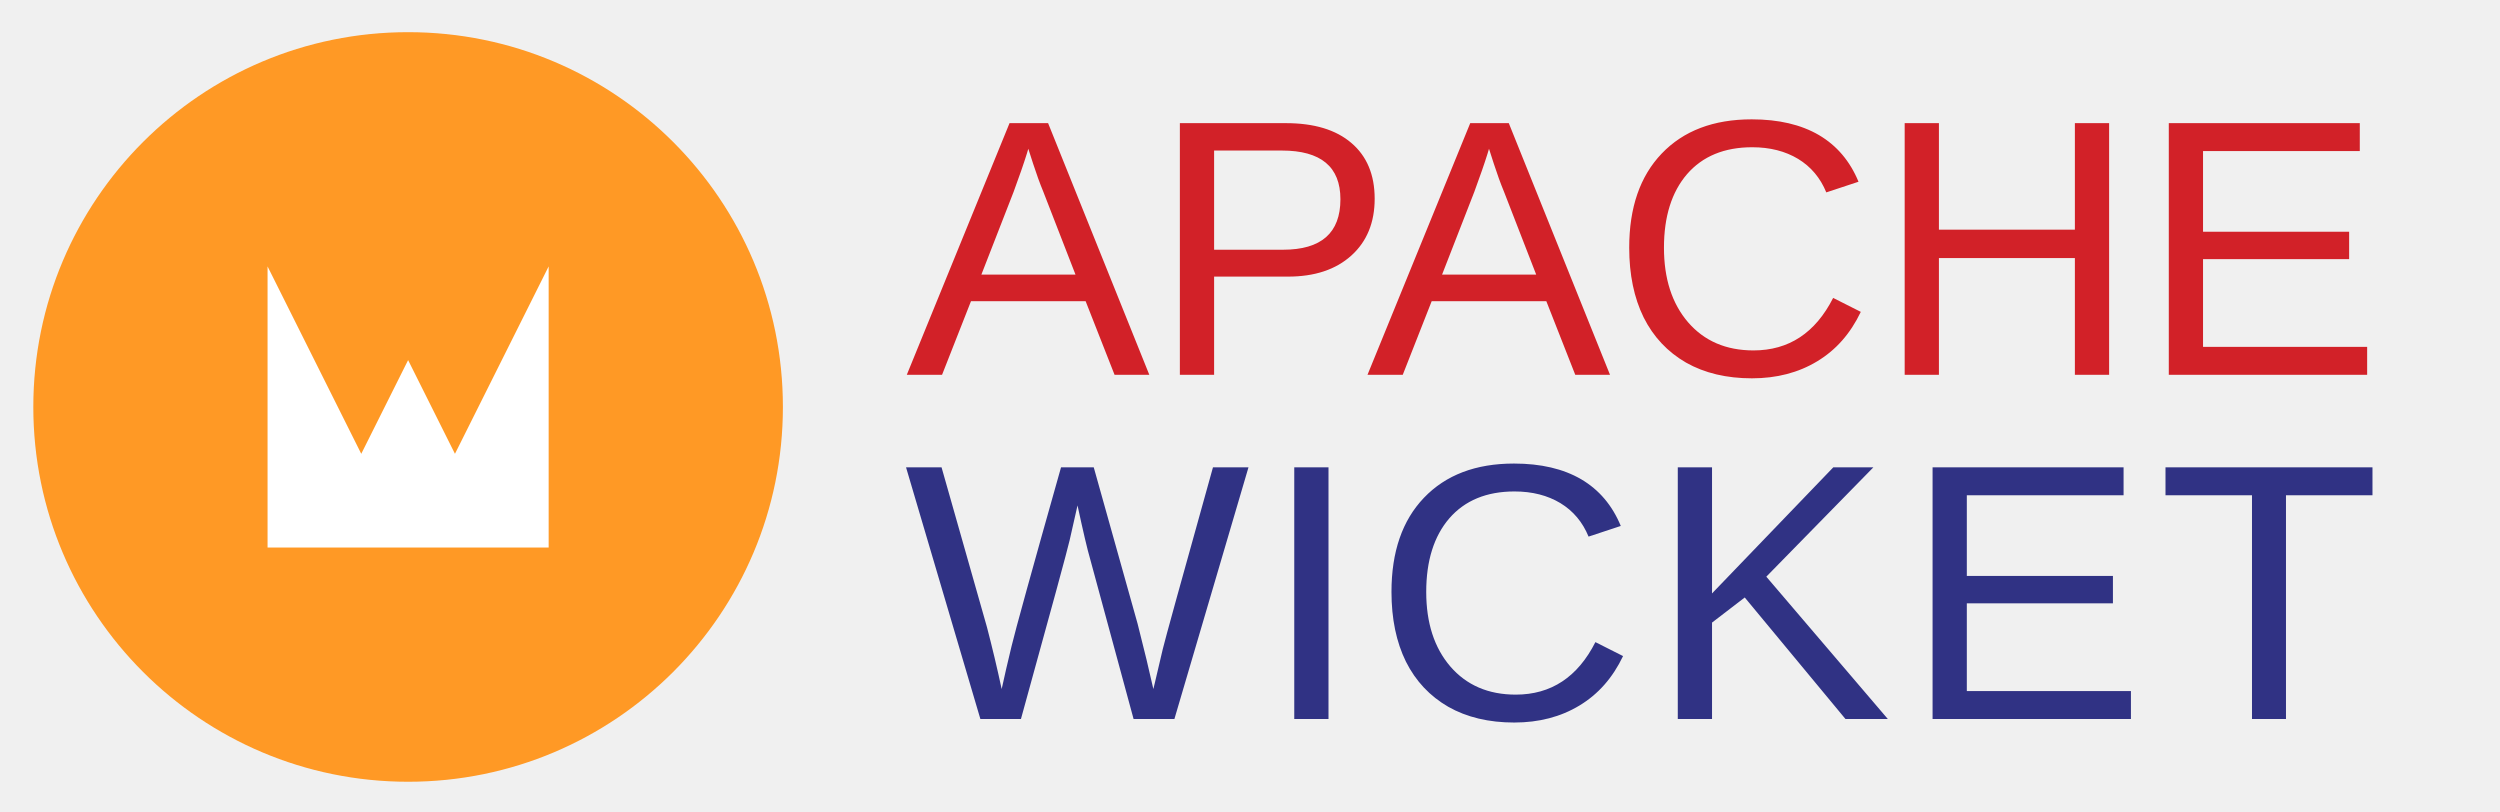
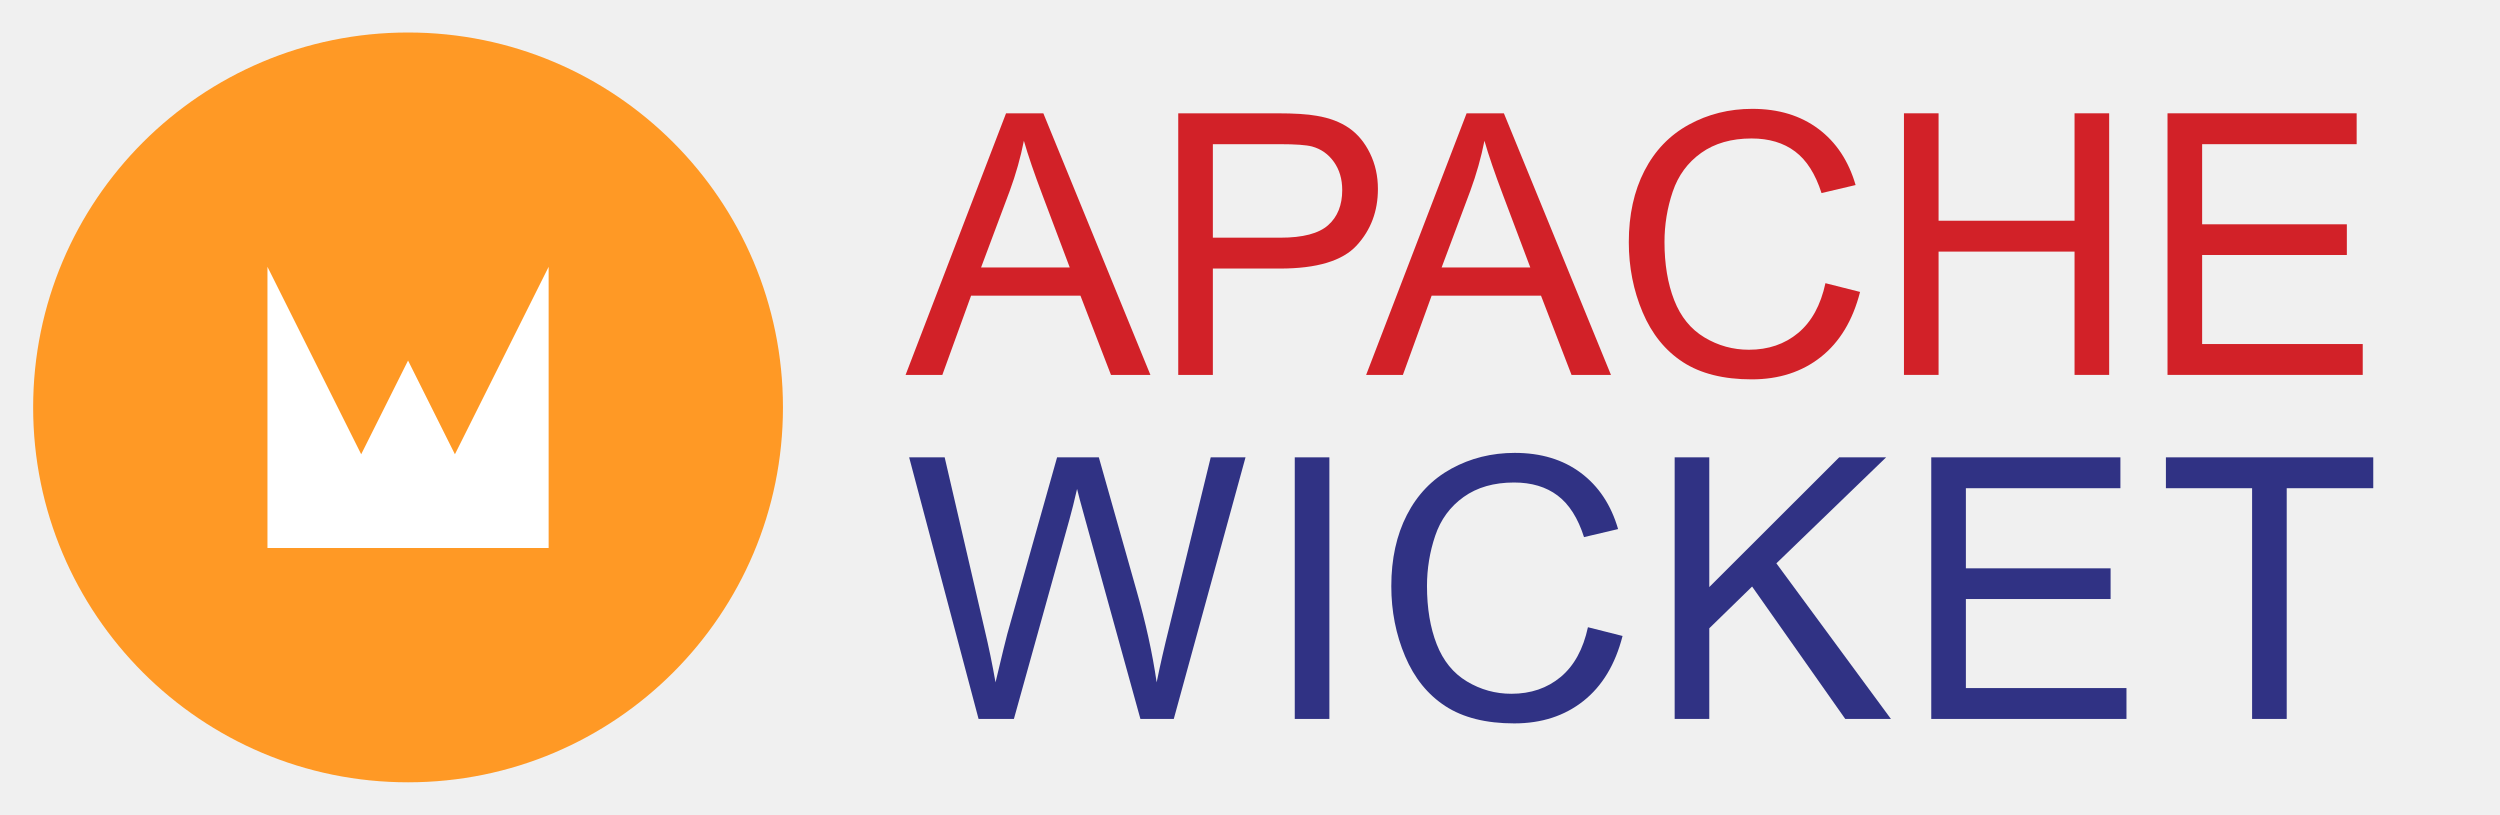
- <svg xmlns="http://www.w3.org/2000/svg" viewBox="0 0 154 50" version="1.1" id="svg4214">
-   <g id="layer1" transform="translate(0,-247)">
-     <text x="55.814" y="270.085" style="font-size:22.527px;font-family:'League Gothic';fill:#111111;stroke-width:0.262" id="text4192">
-       <tspan style="font-style:normal;font-variant:normal;font-weight:normal;font-stretch:normal;font-family:Arial;-inkscape-font-specification:Arial;fill:#d22128;fill-opacity:1;stroke-width:0.262" id="tspan5021">APACHE</tspan>
-     </text>
-     <g id="g10" transform="matrix(0.7214742,0,0,0.7214742,-141.5211,248.9816)">
-       <circle cx="231" cy="32" r="32" id="circle12" style="fill:#ff9925" />
-       <path d="m 199,0 m 20,20 v 24 h 8 8 8 V 20 l -8,16 -4,-8 -4,8 z" style="fill:#ffffff" id="path14" />
+ <svg xmlns="http://www.w3.org/2000/svg" viewBox="0 0 10900 3550">
+   <g transform="matrix(0.7214742,0,0,0.7214742,-141.5211,248.9816) scale(70.8) translate(-193.4 -2.1)">
+     <circle cx="231" cy="32" r="32" fill="#ff9925" />
+     <path d="m 199,0 m 20,20 v 24 h 8 8 8 V 20 l -8,16 -4,-8 -4,8 z" fill="#ffffff" />
+   </g>
+   <g transform="scale(.778 -.778)">
+     <g fill="#d22128" transform=" translate(0 -2101)">
+       <path name="A" transform="translate(5078 0)" d="M-3 0l563 1466h209l600 -1466h-221l-171 444h-613l-161 -444h-206zM420 602h497l-153 406q-70 185 -104 304q-28 -141 -79 -280z" />
+       <path name="P" transform="translate(6445 0)" d="M158 0v1466h553q146 0 223 -14q108 -18 181 -68.5t117.5 -141.5t44.5 -200q0 -187 -119 -316.5t-430 -129.5h-376v-596h-194zM352 769h379q188 0 267 70t79 197q0 92 -46.5 157.5t-122.5 86.5q-49 13 -181 13h-375v-524z" />
+       <path name="A" transform="translate(7659 0)" d="M-3 0l563 1466h209l600 -1466h-221l-171 444h-613l-161 -444h-206zM420 602h497l-153 406q-70 185 -104 304q-28 -141 -79 -280z" />
+       <path name="C" transform="translate(9026 0)" d="M1204 514l194 -49q-61 -239 -219.5 -364.5t-387.5 -125.5q-237 0 -385.5 96.5t-226 279.5t-77.5 393q0 229 87.5 399.5t249 259t355.5 88.5q220 0 370 -112t209 -315l-191 -45q-51 160 -148 233t-244 73q-169 0 -282.5 -81t-159.5 -217.5t-46 -281.5q0 -187 54.5 -326.5t169.5 -208.5t249 -69q163 0 276 94t153 279z" />
+       <path name="H" transform="translate(10506 0)" d="M164 0v1466h194v-602h762v602h194v-1466h-194v691h-762v-691h-194z" />
+       <path name="E" transform="translate(11985 0)" d="M162 0v1466h1060v-173h-866v-449h811v-172h-811v-499h900v-173h-1094z" />
    </g>
-     <text x="55.72" y="291.289" style="font-size:22.527px;font-family:'League Gothic';fill:#111111;stroke-width:0.262" id="text4192-6">
-       <tspan style="font-style:normal;font-variant:normal;font-weight:normal;font-stretch:normal;font-family:Arial;-inkscape-font-specification:Arial;fill:#303284;fill-opacity:1;stroke-width:0.262;letter-spacing:0.667px" id="tspan5021-7">WICKET</tspan>
-     </text>
+     <g fill="#303284" transform="translate(0 -4029)">
+       <path name="W" transform="translate(5070 0)" d="M414 0l-389 1466h199l223 -961q36 -151 62 -300q56 235 66 271l279 990h234l210 -742q79 -276 114 -519q28 139 73 319l230 942h195l-402 -1466h-187l-309 1117q-39 140 -46 172q-23 -101 -43 -172l-311 -1117h-198z" />
+       <path name="I" transform="translate(7065 0)" d="M191 0v1466h194v-1466h-194z" />
+       <path name="C" transform="translate(7695 0)" d="M1204 514l194 -49q-61 -239 -219.5 -364.5t-387.5 -125.5q-237 0 -385.5 96.5t-226 279.5t-77.5 393q0 229 87.5 399.5t249 259t355.5 88.5q220 0 370 -112t209 -315l-191 -45q-51 160 -148 233t-244 73q-169 0 -282.5 -81t-159.5 -217.5t-46 -281.5q0 -187 54.5 -326.5 t169.5 -208.5t249 -69q163 0 276 94t153 279z" />
+       <path name="K" transform="translate(9235 0)" d="M150 0v1466h194v-727l728 727h263l-615 -594l642 -872h-256l-522 742l-240 -234v-508h-194z" />
+       <path name="E" transform="translate(10661 0)" d="M162 0v1466h1060v-173h-866v-449h811v-172h-811v-499h900v-173h-1094z" />
+       <path name="T" transform="translate(12090 0)" d="M531 0v1293h-483v173h1162v-173h-485v-1293h-194z" />
+     </g>
  </g>
</svg>
